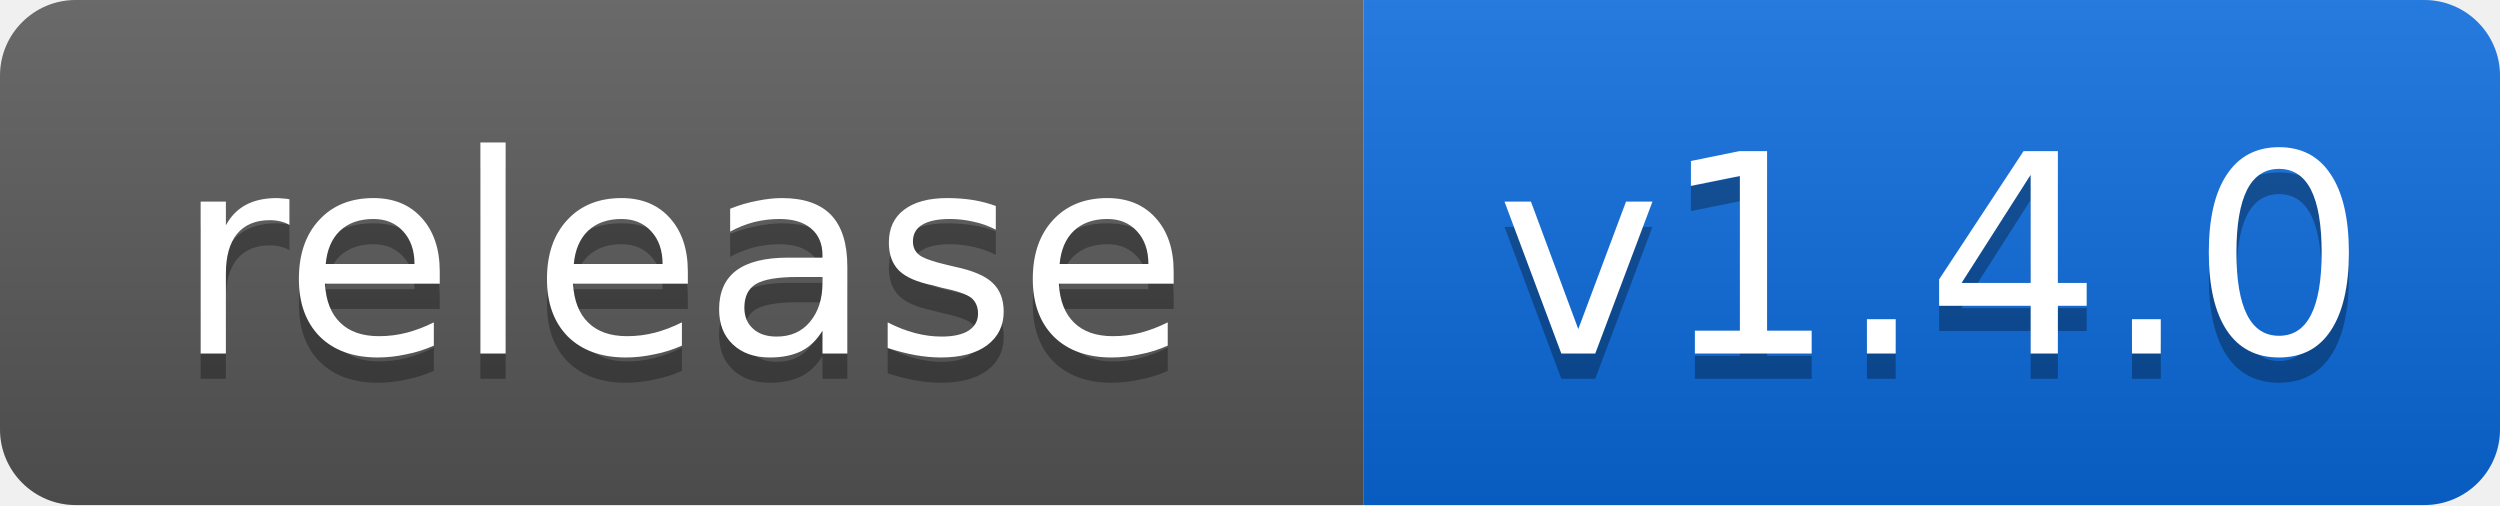
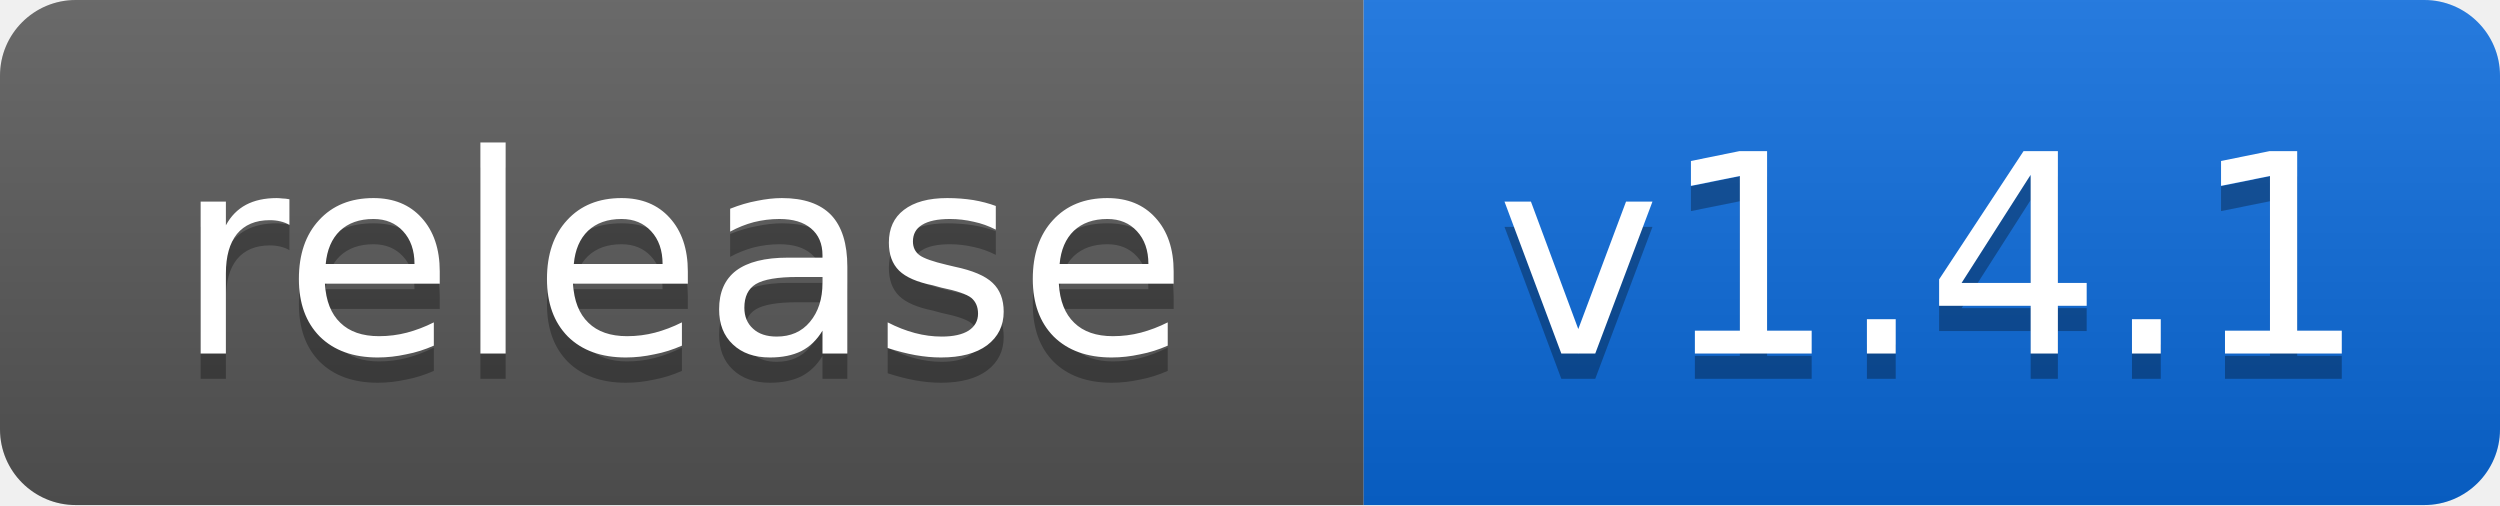
- <svg xmlns="http://www.w3.org/2000/svg" width="99" height="20" role="img" aria-label="release: v1.4.0">
+ <svg xmlns="http://www.w3.org/2000/svg" width="99" height="20" role="img" aria-label="release: v1.4.1">
  <linearGradient id="s" x2="0" y2="100%">
    <stop offset="0" stop-color="#fff" stop-opacity=".12" />
    <stop offset="1" stop-opacity=".12" />
  </linearGradient>
  <clipPath id="r">
    <rect width="99" height="20" rx="3" />
  </clipPath>
  <g clip-path="url(#r)">
    <rect width="54" height="20" fill="#555" />
    <rect x="54" width="45" height="20" fill="#0969da" />
    <rect width="99" height="20" fill="url(#s)" />
  </g>
  <g fill="#fff" text-anchor="middle" font-family="Verdana,Geneva,DejaVu Sans,sans-serif" font-size="11">
    <text x="27" y="15" fill="#010101" fill-opacity=".3">release</text>
    <text x="27" y="14">release</text>
-     <text x="76.5" y="15" fill="#010101" fill-opacity=".3">v1.4.0</text>
-     <text x="76.5" y="14">v1.4.0</text>
+     <text x="76.5" y="15" fill="#010101" fill-opacity=".3">v1.4.1</text>
+     <text x="76.5" y="14">v1.4.1</text>
  </g>
</svg>
